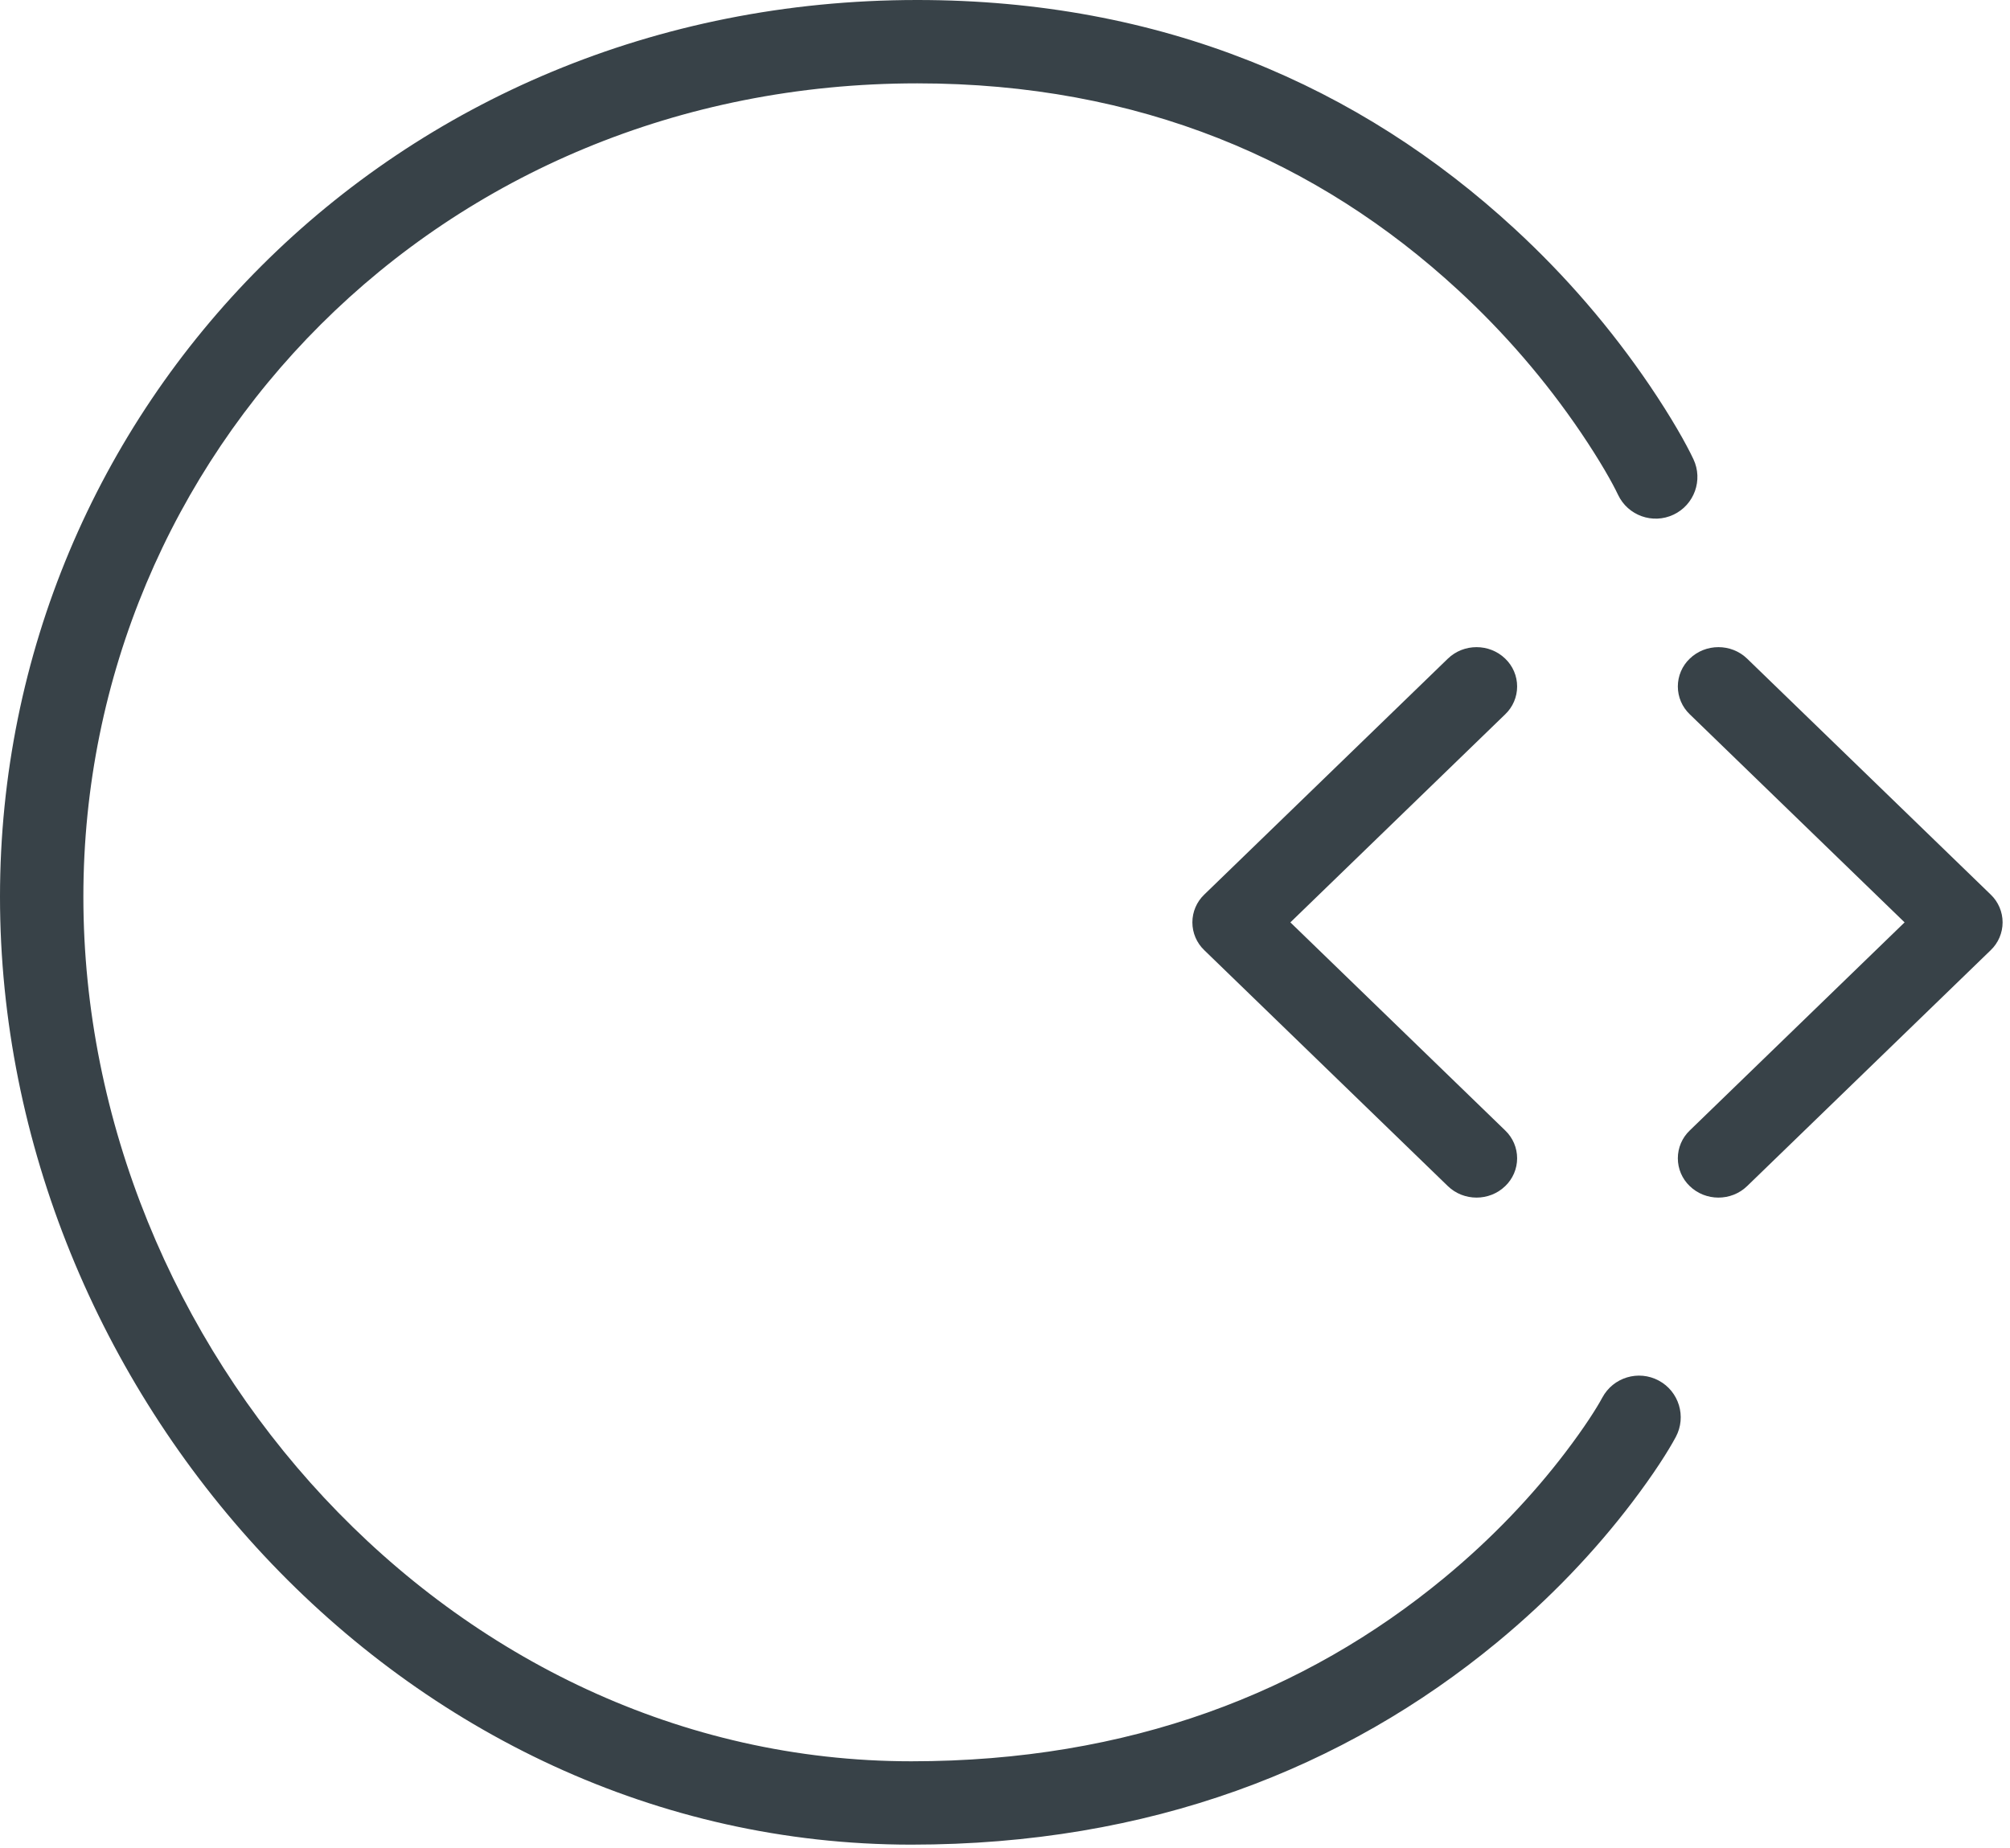
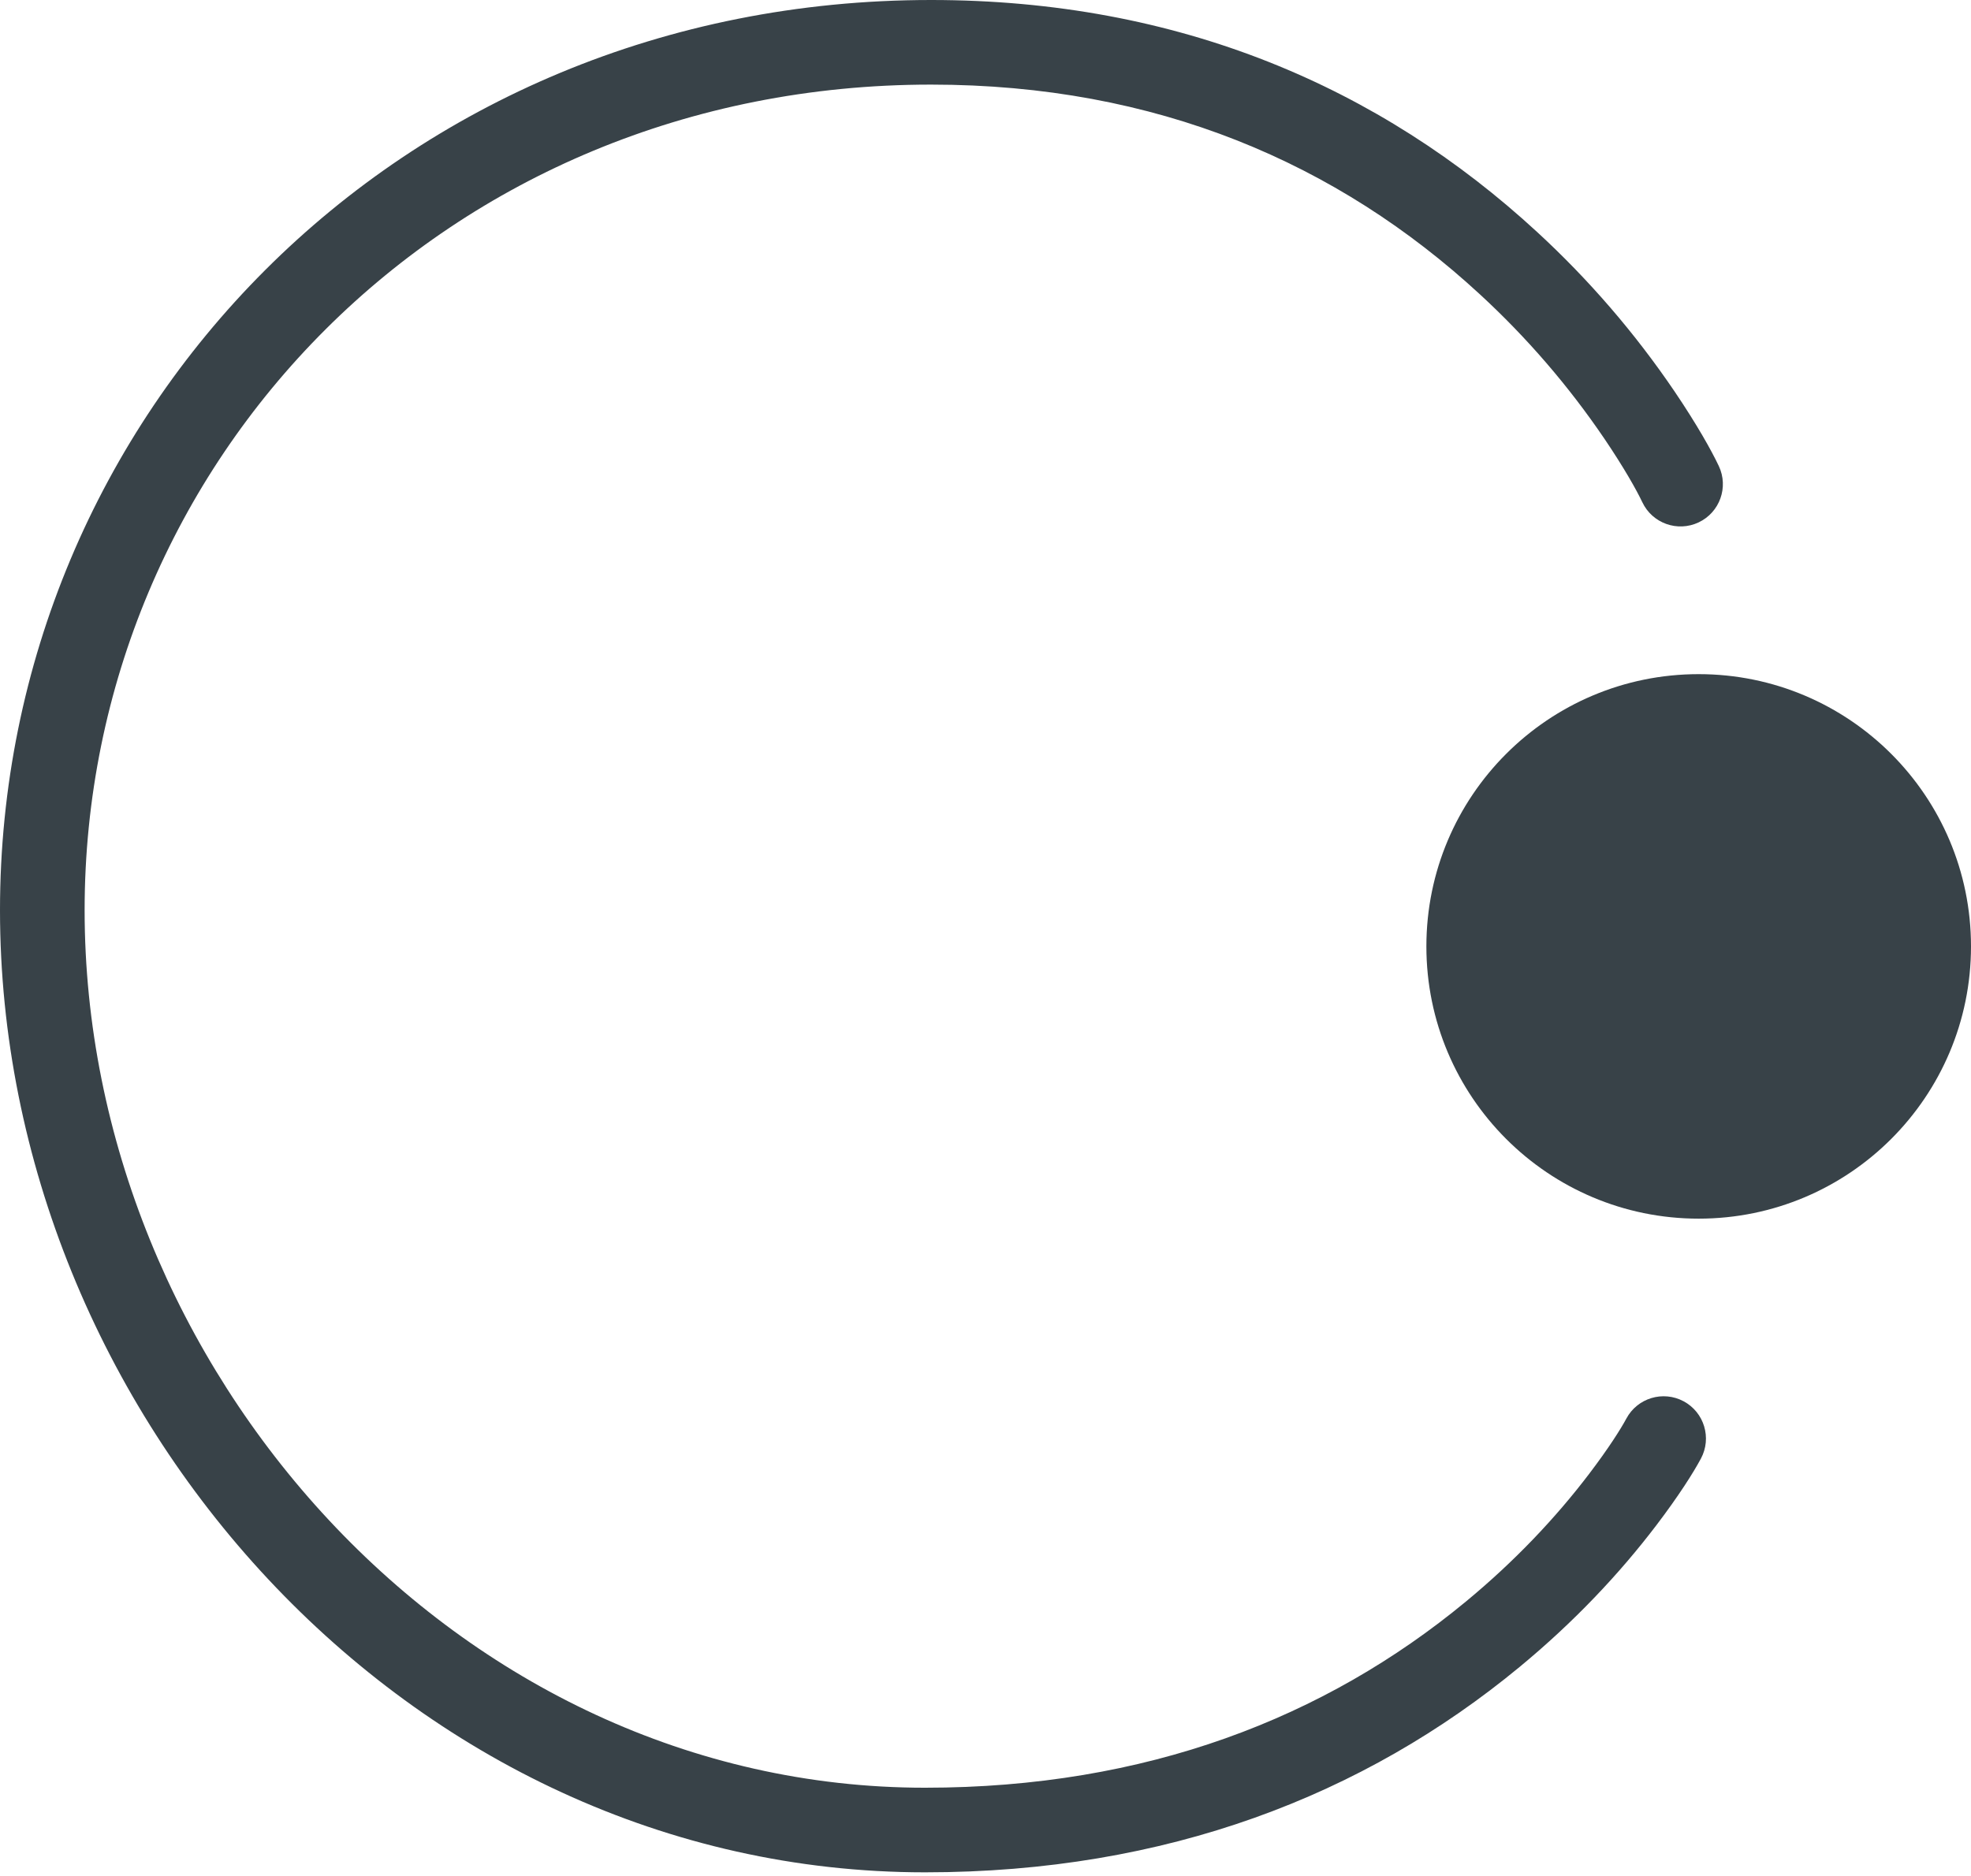
- <svg xmlns="http://www.w3.org/2000/svg" width="236" height="217" viewBox="0 0 236 217">
+ <svg xmlns="http://www.w3.org/2000/svg" width="228" height="217" viewBox="0 0 228 217">
  <g fill="#384248" fill-rule="evenodd">
    <path d="M198.828 53.923c-.857-1.814-2.544-4.826-5.123-8.639a105.691 105.691 0 0 0-15.881-18.428C159.64 10.086 136.364 0 107.703 0 45.94 0 0 48.185 0 105.31c0 57.987 47.064 111.321 107.004 111.321 27.957 0 50.8-8.916 68.783-23.766 6.303-5.205 11.553-10.786 15.808-16.38 2.587-3.401 4.29-6.095 5.165-7.73a4.894 4.894 0 0 0-8.63-4.62c-.64 1.196-2.068 3.456-4.326 6.424-3.819 5.02-8.556 10.056-14.25 14.758-16.296 13.457-36.968 21.525-62.55 21.525-54.243 0-97.215-48.698-97.215-101.531 0-51.822 41.664-95.522 97.914-95.522 26.063 0 47.025 9.083 63.485 24.263a95.962 95.962 0 0 1 14.41 16.717c2.283 3.376 3.727 5.955 4.38 7.337a4.894 4.894 0 0 0 8.85-4.183z" />
-     <path d="M176.735 83.883a4.516 4.516 0 0 0 0-6.53c-1.862-1.804-4.88-1.804-6.741 0l-28.598 27.704a4.516 4.516 0 0 0 0 6.53l28.598 27.705c1.861 1.803 4.88 1.803 6.74 0a4.516 4.516 0 0 0 0-6.53l-25.227-24.44 25.228-24.44zM198.396 132.762a4.516 4.516 0 0 0 0 6.53c1.861 1.803 4.88 1.803 6.74 0l28.599-27.705a4.516 4.516 0 0 0 0-6.53l-28.598-27.705c-1.862-1.803-4.88-1.803-6.741 0a4.516 4.516 0 0 0 0 6.53l25.228 24.44-25.228 24.44z" />
+     <circle cx="196.5" cy="109.5" r="31.5" />
  </g>
</svg>
